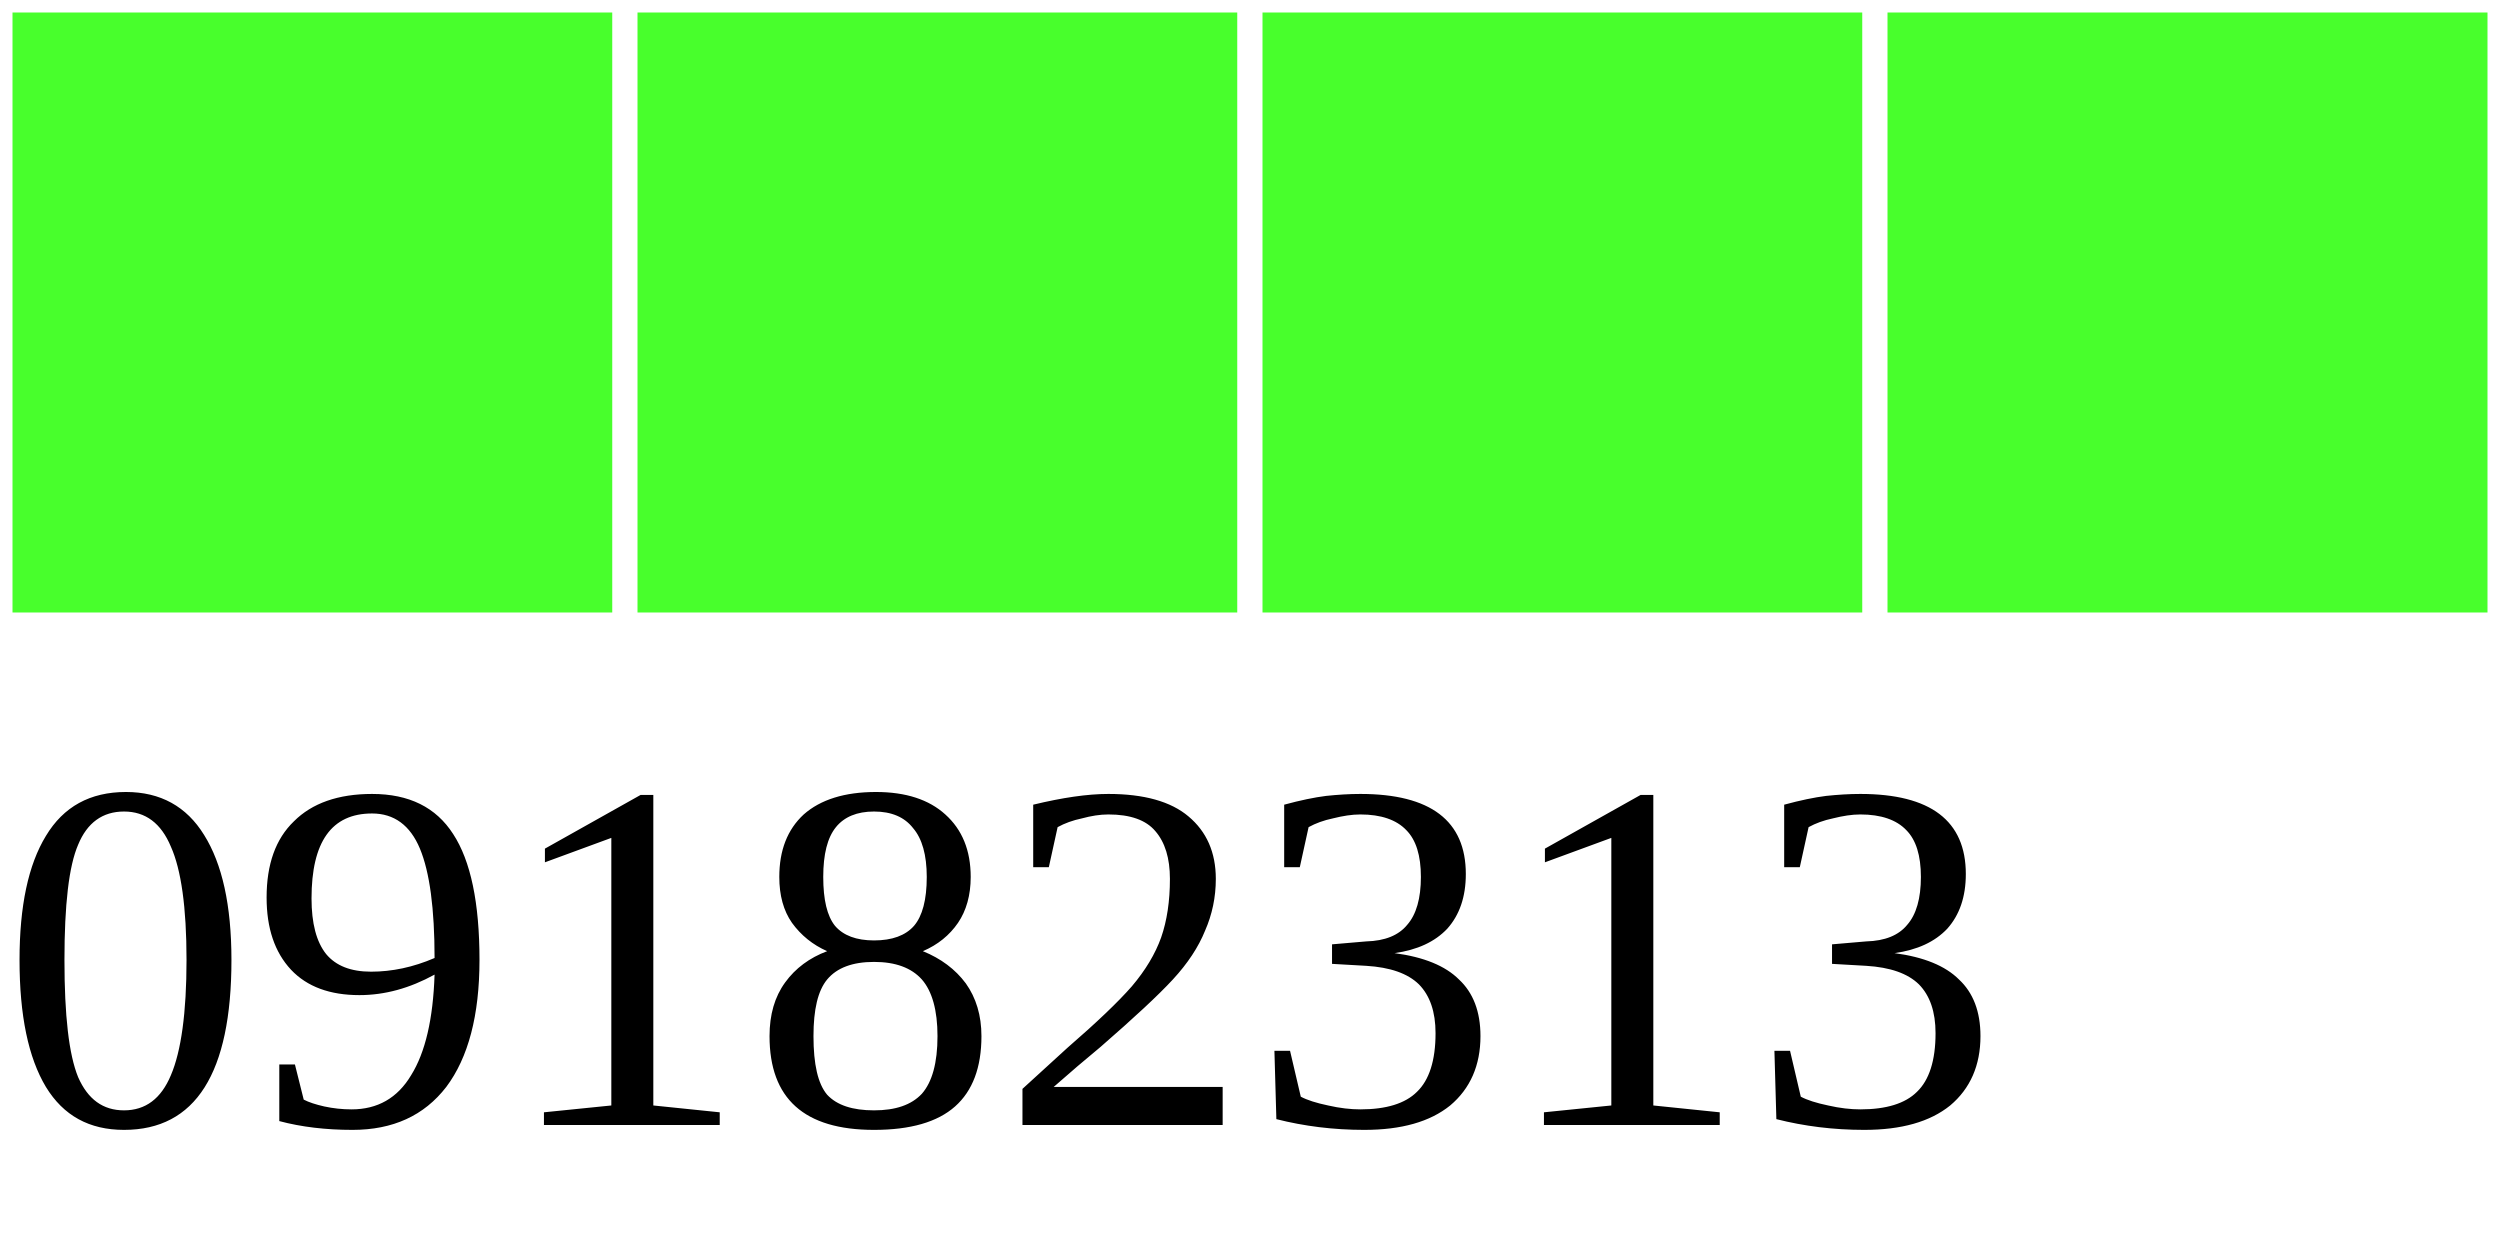
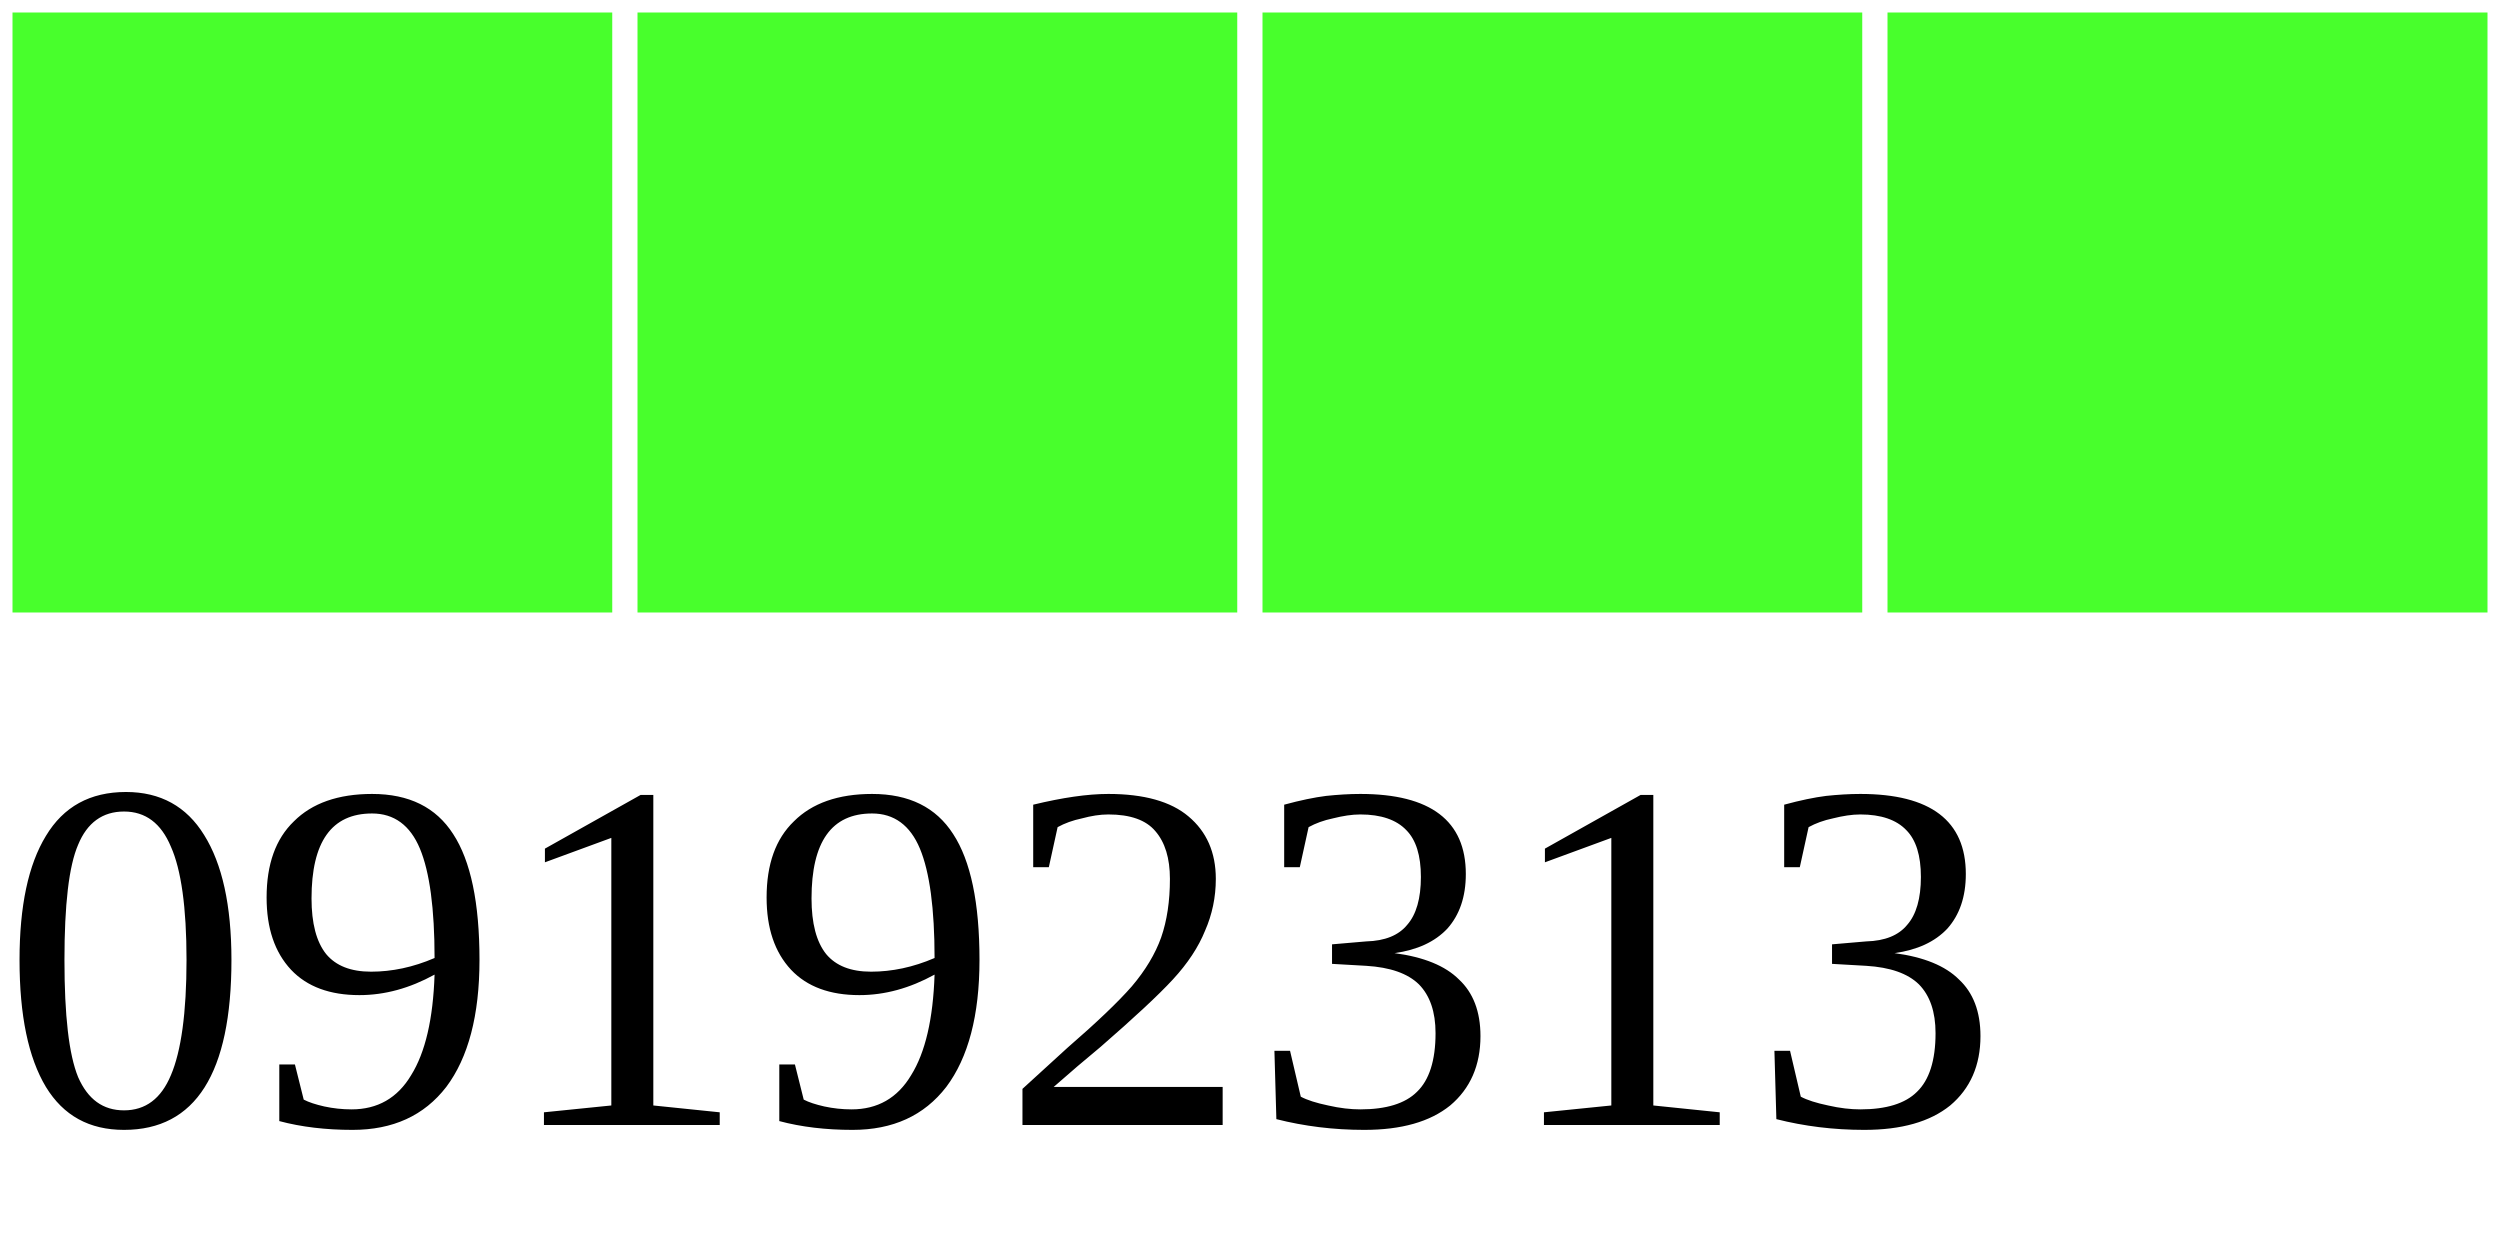
<svg xmlns="http://www.w3.org/2000/svg" width="40" height="20">
  <g>
    <rect width="10" height="10" style="fill:#48FF2C;stroke-width:0.4;stroke:rgb(255,255,255)" x="0" />
    <rect width="10" height="10" style="fill:#48FF2C;stroke-width:0.4;stroke:rgb(255,255,255)" x="10" />
    <rect width="10" height="10" style="fill:#48FF2C;stroke-width:0.4;stroke:rgb(255,255,255)" x="20" />
    <rect width="10" height="10" style="fill:#48FF2C;stroke-width:0.4;stroke:rgb(255,255,255)" x="30" />
-     <text x="0" y="18" fill="black" font-size="8">09182313</text>
+     <text x="0" y="18" fill="black" font-size="8">09192313</text>
  </g>
</svg>
